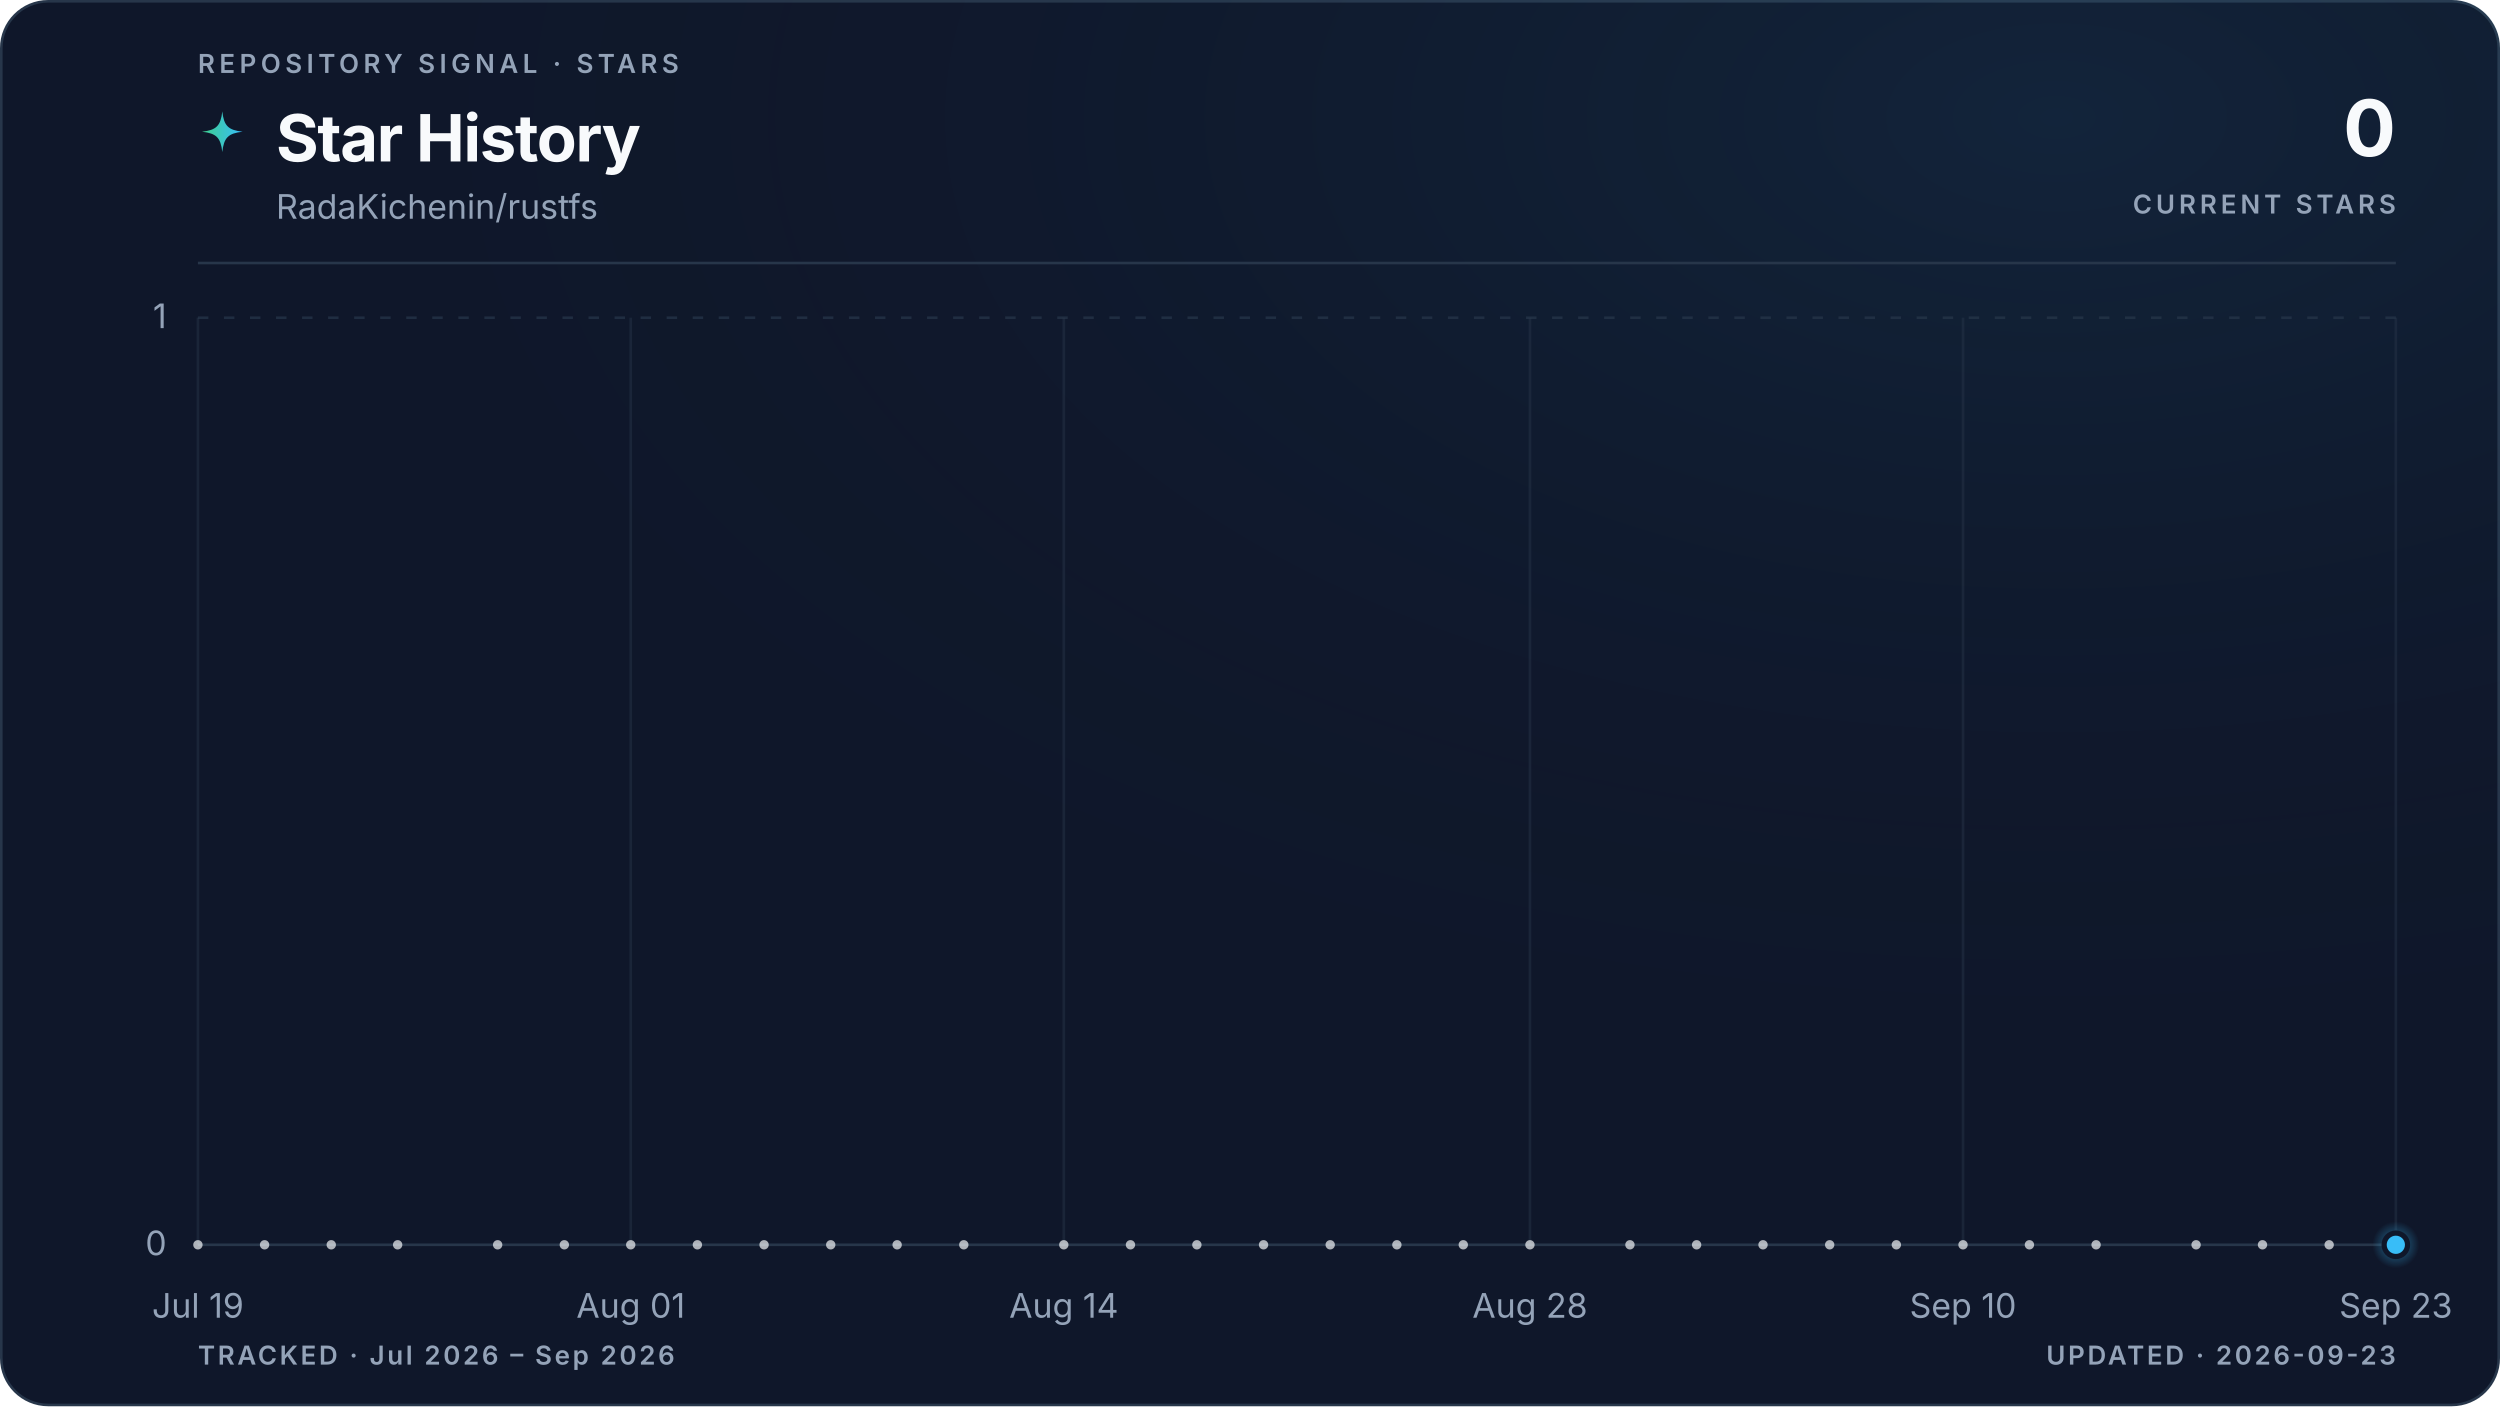
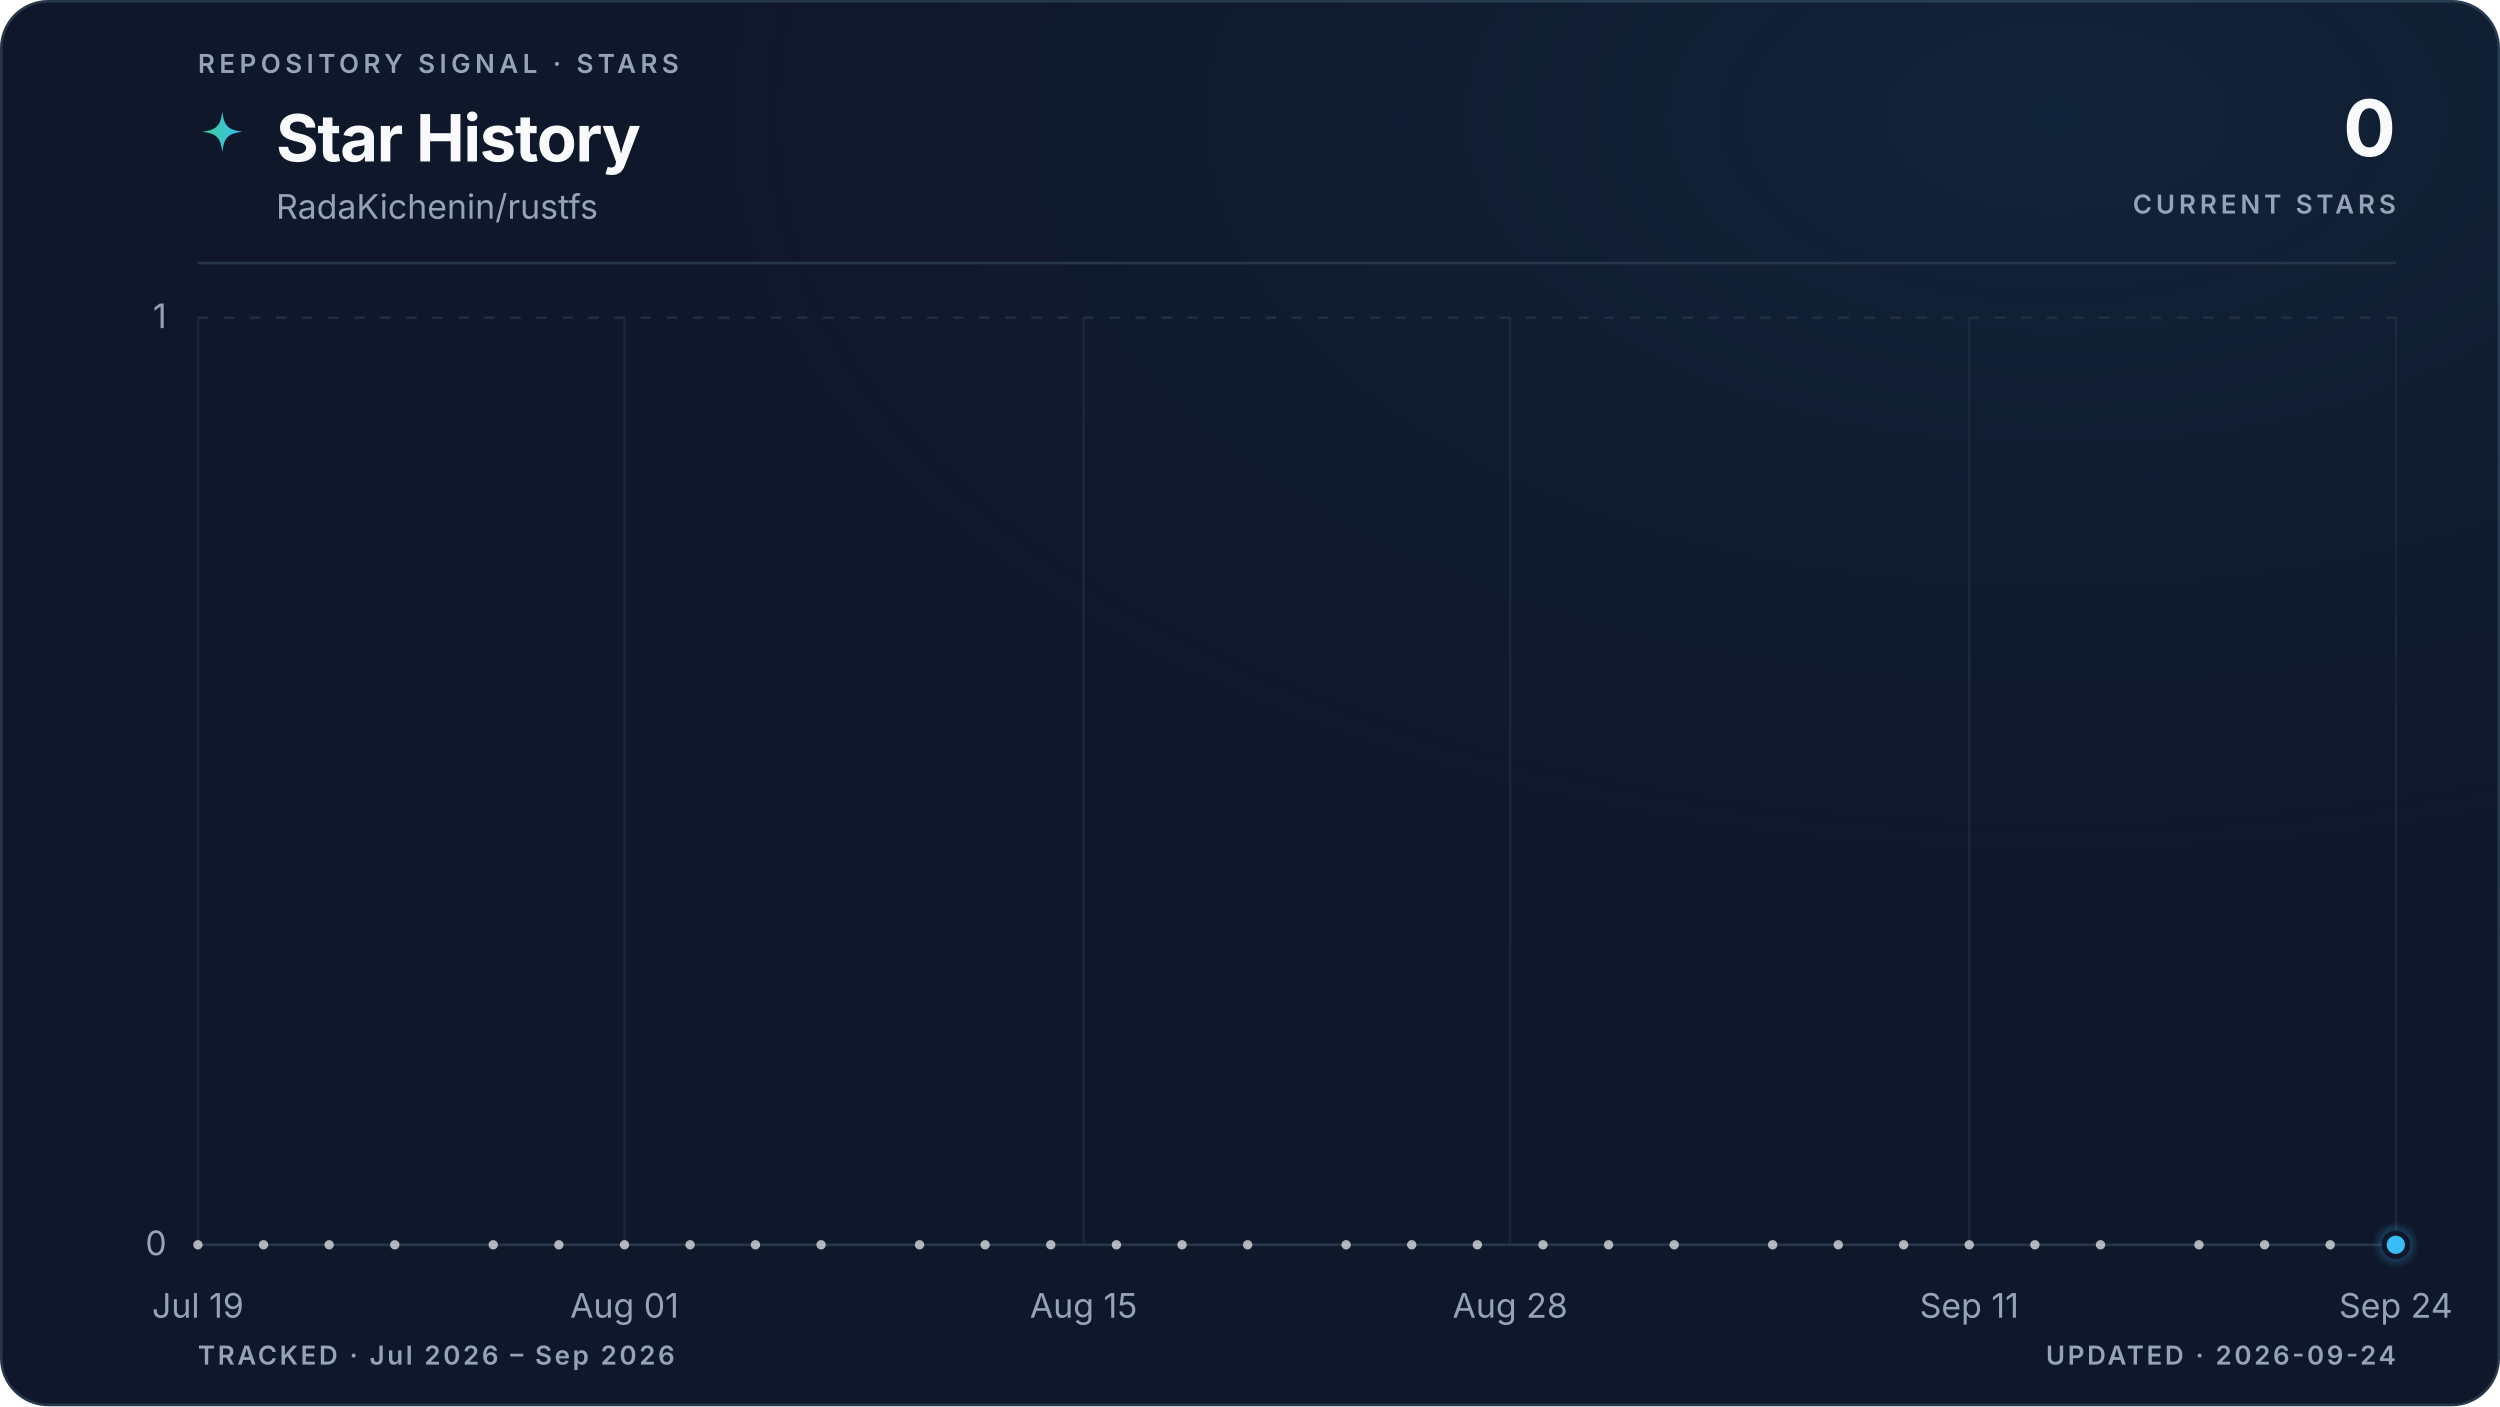
<svg xmlns="http://www.w3.org/2000/svg" viewBox="0 0 960 540" role="img" aria-labelledby="title description" data-style="gradient" data-variant="glow" data-layout="editorial" data-animated="true">
  <defs>
    <linearGradient id="trend" x1="0" y1="0" x2="1" y2="0">
      <stop offset="0%" stop-color="#3ecf8e" />
      <stop offset="100%" stop-color="#38bdf8" />
    </linearGradient>
    <linearGradient id="area" x1="0" y1="0" x2="0" y2="1">
      <stop offset="0%" stop-color="#3ecf8e" stop-opacity="0.22" />
      <stop offset="55%" stop-color="#38bdf8" stop-opacity="0.06" />
      <stop offset="100%" stop-color="#38bdf8" stop-opacity="0" />
    </linearGradient>
    <radialGradient id="marker-halo" cx="50%" cy="50%" r="50%">
      <stop offset="0%" stop-color="#38bdf8" stop-opacity="0.55" />
      <stop offset="100%" stop-color="#38bdf8" stop-opacity="0" />
    </radialGradient>
    <radialGradient id="surface-glow" cx="82%" cy="8%" r="70%">
      <stop offset="0%" stop-color="#38bdf8" stop-opacity="0.08" />
      <stop offset="100%" stop-color="#0f172a" stop-opacity="0" />
    </radialGradient>
    <filter id="trend-glow" x="-20%" y="-20%" width="140%" height="140%">
      <feGaussianBlur stdDeviation="5" />
    </filter>
  </defs>
  <style>
.trend-enter{transform-box:fill-box;transform-origin:center;animation:trend-enter 520ms cubic-bezier(0.16,1,0.3,1)}
.marker-enter{transform-box:fill-box;transform-origin:center;animation:marker-enter 320ms cubic-bezier(0.16,1,0.3,1) 200ms both}
.marker-pulse{transform-box:fill-box;transform-origin:center;animation:marker-pulse 2.6s ease-out infinite}
@keyframes trend-enter{from{opacity:.35;transform:translateY(10px)}to{opacity:1;transform:translateY(0)}}
@keyframes marker-enter{from{opacity:0;transform:scale(.4)}to{opacity:1;transform:scale(1)}}
@keyframes marker-pulse{0%{opacity:.5;transform:scale(.7)}70%,100%{opacity:0;transform:scale(2.1)}}
@media (prefers-reduced-motion:reduce){.trend-enter,.marker-enter,.marker-pulse{animation:none!important}}
@media (prefers-reduced-motion:reduce){.marker-pulse{opacity:0}}
</style>
  <rect x="0.5" y="0.5" width="959" height="539" fill="#0f172a" stroke="#27364a" stroke-width="1" rx="18" />
  <rect width="960" height="540" fill="url(#surface-glow)" rx="18" />
  <text x="76" y="28" fill="#94a3b8" font-family="ui-sans-serif, system-ui, -apple-system, BlinkMacSystemFont, 'Segoe UI', sans-serif" font-size="10" font-weight="600" letter-spacing="1.7">REPOSITORY SIGNAL · STARS</text>
  <path d="M12 1c.8 7.1 2.9 9.2 10 10-7.1.8-9.2 2.9-10 10-.8-7.1-2.9-9.2-10-10 7.1-.8 9.2-2.9 10-10Z" transform="translate(76 42) scale(.78)" fill="url(#trend)" aria-hidden="true" />
  <text x="106" y="62" fill="#f8fafc" font-family="ui-sans-serif, system-ui, -apple-system, BlinkMacSystemFont, 'Segoe UI', sans-serif" font-size="25" font-weight="700" letter-spacing="-0.5">Star History</text>
  <text x="106" y="84" fill="#94a3b8" font-family="ui-sans-serif, system-ui, -apple-system, BlinkMacSystemFont, 'Segoe UI', sans-serif" font-size="13">RadaKichenin/rustfs</text>
  <text x="920" y="60" fill="#f8fafc" font-family="ui-sans-serif, system-ui, -apple-system, BlinkMacSystemFont, 'Segoe UI', sans-serif" font-size="30" font-weight="700" letter-spacing="-0.6" text-anchor="end">0</text>
  <text x="920" y="82" fill="#94a3b8" font-family="ui-sans-serif, system-ui, -apple-system, BlinkMacSystemFont, 'Segoe UI', sans-serif" font-size="10" font-weight="600" letter-spacing="1.5" text-anchor="end">CURRENT STARS</text>
  <line x1="76" y1="101" x2="920" y2="101" stroke="#27364a" stroke-width="1" />
  <line x1="76" y1="478.0" x2="920" y2="478.0" stroke="#27364a" stroke-width="1" stroke-dasharray="0" opacity="1" />
  <text x="64" y="482.0" fill="#94a3b8" font-family="ui-sans-serif, system-ui, -apple-system, BlinkMacSystemFont, 'Segoe UI', sans-serif" font-size="13" text-anchor="end">0</text>
  <line x1="76" y1="122.0" x2="920" y2="122.0" stroke="#27364a" stroke-width="1" stroke-dasharray="4 6" opacity="0.7" />
  <text x="64" y="126.0" fill="#94a3b8" font-family="ui-sans-serif, system-ui, -apple-system, BlinkMacSystemFont, 'Segoe UI', sans-serif" font-size="13" text-anchor="end">1</text>
  <line x1="76.0" y1="122" x2="76.0" y2="478" stroke="#27364a" stroke-width="1" opacity="0.45" />
  <text x="76.0" y="506" fill="#94a3b8" font-family="ui-sans-serif, system-ui, -apple-system, BlinkMacSystemFont, 'Segoe UI', sans-serif" font-size="13" text-anchor="middle">Jul 19</text>
-   <line x1="242.2" y1="122" x2="242.2" y2="478" stroke="#27364a" stroke-width="1" opacity="0.45" />
-   <text x="242.2" y="506" fill="#94a3b8" font-family="ui-sans-serif, system-ui, -apple-system, BlinkMacSystemFont, 'Segoe UI', sans-serif" font-size="13" text-anchor="middle">Aug 01</text>
-   <line x1="408.5" y1="122" x2="408.5" y2="478" stroke="#27364a" stroke-width="1" opacity="0.45" />
-   <text x="408.5" y="506" fill="#94a3b8" font-family="ui-sans-serif, system-ui, -apple-system, BlinkMacSystemFont, 'Segoe UI', sans-serif" font-size="13" text-anchor="middle">Aug 14</text>
-   <line x1="587.5" y1="122" x2="587.5" y2="478" stroke="#27364a" stroke-width="1" opacity="0.45" />
-   <text x="587.5" y="506" fill="#94a3b8" font-family="ui-sans-serif, system-ui, -apple-system, BlinkMacSystemFont, 'Segoe UI', sans-serif" font-size="13" text-anchor="middle">Aug 28</text>
-   <line x1="753.8" y1="122" x2="753.8" y2="478" stroke="#27364a" stroke-width="1" opacity="0.45" />
-   <text x="753.8" y="506" fill="#94a3b8" font-family="ui-sans-serif, system-ui, -apple-system, BlinkMacSystemFont, 'Segoe UI', sans-serif" font-size="13" text-anchor="middle">Sep 10</text>
+   <line x1="239.8" y1="122" x2="239.8" y2="478" stroke="#27364a" stroke-width="1" opacity="0.45" />
+   <text x="239.8" y="506" fill="#94a3b8" font-family="ui-sans-serif, system-ui, -apple-system, BlinkMacSystemFont, 'Segoe UI', sans-serif" font-size="13" text-anchor="middle">Aug 01</text>
+   <line x1="416.1" y1="122" x2="416.1" y2="478" stroke="#27364a" stroke-width="1" opacity="0.45" />
+   <text x="416.1" y="506" fill="#94a3b8" font-family="ui-sans-serif, system-ui, -apple-system, BlinkMacSystemFont, 'Segoe UI', sans-serif" font-size="13" text-anchor="middle">Aug 15</text>
+   <line x1="579.9" y1="122" x2="579.9" y2="478" stroke="#27364a" stroke-width="1" opacity="0.45" />
+   <text x="579.9" y="506" fill="#94a3b8" font-family="ui-sans-serif, system-ui, -apple-system, BlinkMacSystemFont, 'Segoe UI', sans-serif" font-size="13" text-anchor="middle">Aug 28</text>
+   <line x1="756.2" y1="122" x2="756.2" y2="478" stroke="#27364a" stroke-width="1" opacity="0.45" />
+   <text x="756.2" y="506" fill="#94a3b8" font-family="ui-sans-serif, system-ui, -apple-system, BlinkMacSystemFont, 'Segoe UI', sans-serif" font-size="13" text-anchor="middle">Sep 11</text>
  <line x1="920.0" y1="122" x2="920.0" y2="478" stroke="#27364a" stroke-width="1" opacity="0.45" />
-   <text x="920.0" y="506" fill="#94a3b8" font-family="ui-sans-serif, system-ui, -apple-system, BlinkMacSystemFont, 'Segoe UI', sans-serif" font-size="13" text-anchor="middle">Sep 23</text>
+   <text x="920.0" y="506" fill="#94a3b8" font-family="ui-sans-serif, system-ui, -apple-system, BlinkMacSystemFont, 'Segoe UI', sans-serif" font-size="13" text-anchor="middle">Sep 24</text>
  <g class="trend-enter">
-     <path d="M 76.0 478.0 C 80.3 478.0, 84.5 478.0, 88.8 478.0 C 93.1 478.0, 97.3 478.0, 101.6 478.0 C 105.8 478.0, 110.1 478.0, 114.4 478.0 C 118.6 478.0, 122.9 478.0, 127.2 478.0 C 131.4 478.0, 135.7 478.0, 139.9 478.0 C 144.2 478.0, 148.5 478.0, 152.7 478.0 C 157.0 478.0, 161.3 478.0, 165.5 478.0 C 169.8 478.0, 174.0 478.0, 178.3 478.0 C 182.6 478.0, 186.8 478.0, 191.1 478.0 C 195.4 478.0, 199.6 478.0, 203.9 478.0 C 208.1 478.0, 212.4 478.0, 216.7 478.0 C 220.9 478.0, 225.2 478.0, 229.5 478.0 C 233.7 478.0, 238.0 478.0, 242.2 478.0 C 246.5 478.0, 250.8 478.0, 255.0 478.0 C 259.3 478.0, 263.6 478.0, 267.8 478.0 C 272.1 478.0, 276.3 478.0, 280.6 478.0 C 284.9 478.0, 289.1 478.0, 293.4 478.0 C 297.7 478.0, 301.9 478.0, 306.2 478.0 C 310.4 478.0, 314.7 478.0, 319.0 478.0 C 323.2 478.0, 327.5 478.0, 331.8 478.0 C 336.0 478.0, 340.3 478.0, 344.5 478.0 C 348.8 478.0, 353.1 478.0, 357.3 478.0 C 361.6 478.0, 365.9 478.0, 370.1 478.0 C 374.4 478.0, 378.6 478.0, 382.9 478.0 C 387.2 478.0, 391.4 478.0, 395.7 478.0 C 400.0 478.0, 404.2 478.0, 408.5 478.0 C 412.7 478.0, 417.0 478.0, 421.3 478.0 C 425.5 478.0, 429.8 478.0, 434.1 478.0 C 438.3 478.0, 442.6 478.0, 446.8 478.0 C 451.1 478.0, 455.4 478.0, 459.6 478.0 C 463.9 478.0, 468.2 478.0, 472.4 478.0 C 476.7 478.0, 480.9 478.0, 485.2 478.0 C 489.5 478.0, 493.7 478.0, 498.0 478.0 C 502.3 478.0, 506.5 478.0, 510.8 478.0 C 515.1 478.0, 519.3 478.0, 523.6 478.0 C 527.8 478.0, 532.1 478.0, 536.4 478.0 C 540.6 478.0, 544.9 478.0, 549.2 478.0 C 553.4 478.0, 557.7 478.0, 561.9 478.0 C 566.2 478.0, 570.5 478.0, 574.7 478.0 C 579.0 478.0, 583.3 478.0, 587.5 478.0 C 591.8 478.0, 596.0 478.0, 600.3 478.0 C 604.6 478.0, 608.8 478.0, 613.1 478.0 C 617.4 478.0, 621.6 478.0, 625.9 478.0 C 630.1 478.0, 634.4 478.0, 638.7 478.0 C 642.9 478.0, 647.2 478.0, 651.5 478.0 C 655.7 478.0, 660.0 478.0, 664.2 478.0 C 668.5 478.0, 672.8 478.0, 677.0 478.0 C 681.3 478.0, 685.6 478.0, 689.8 478.0 C 694.1 478.0, 698.3 478.0, 702.6 478.0 C 706.9 478.0, 711.1 478.0, 715.4 478.0 C 719.7 478.0, 723.9 478.0, 728.2 478.0 C 732.4 478.0, 736.7 478.0, 741.0 478.0 C 745.2 478.0, 749.5 478.0, 753.8 478.0 C 758.0 478.0, 762.3 478.0, 766.5 478.0 C 770.8 478.0, 775.1 478.0, 779.3 478.0 C 783.6 478.0, 787.9 478.0, 792.1 478.0 C 796.4 478.0, 800.6 478.0, 804.9 478.0 C 809.2 478.0, 813.4 478.0, 817.7 478.0 C 822.0 478.0, 826.2 478.0, 830.5 478.0 C 834.7 478.0, 839.0 478.0, 843.3 478.0 C 847.5 478.0, 851.8 478.0, 856.1 478.0 C 860.3 478.0, 864.6 478.0, 868.8 478.0 C 873.1 478.0, 877.4 478.0, 881.6 478.0 C 885.9 478.0, 890.2 478.0, 894.4 478.0 C 898.7 478.0, 902.9 478.0, 907.2 478.0 C 911.5 478.0, 915.7 478.0, 920.0 478.0 L 920.0 478.0 L 76.0 478.0 Z" fill="url(#area)" />
-     <path d="M 76.0 478.0 C 80.3 478.0, 84.5 478.0, 88.8 478.0 C 93.1 478.0, 97.3 478.0, 101.6 478.0 C 105.8 478.0, 110.1 478.0, 114.4 478.0 C 118.6 478.0, 122.9 478.0, 127.2 478.0 C 131.4 478.0, 135.7 478.0, 139.9 478.0 C 144.2 478.0, 148.5 478.0, 152.7 478.0 C 157.0 478.0, 161.3 478.0, 165.5 478.0 C 169.8 478.0, 174.0 478.0, 178.3 478.0 C 182.6 478.0, 186.8 478.0, 191.1 478.0 C 195.4 478.0, 199.6 478.0, 203.9 478.0 C 208.1 478.0, 212.4 478.0, 216.7 478.0 C 220.9 478.0, 225.2 478.0, 229.5 478.0 C 233.7 478.0, 238.0 478.0, 242.2 478.0 C 246.5 478.0, 250.8 478.0, 255.0 478.0 C 259.3 478.0, 263.6 478.0, 267.8 478.0 C 272.1 478.0, 276.3 478.0, 280.6 478.0 C 284.9 478.0, 289.1 478.0, 293.4 478.0 C 297.7 478.0, 301.9 478.0, 306.2 478.0 C 310.4 478.0, 314.7 478.0, 319.0 478.0 C 323.2 478.0, 327.5 478.0, 331.8 478.0 C 336.0 478.0, 340.3 478.0, 344.5 478.0 C 348.8 478.0, 353.1 478.0, 357.3 478.0 C 361.6 478.0, 365.9 478.0, 370.1 478.0 C 374.4 478.0, 378.6 478.0, 382.9 478.0 C 387.2 478.0, 391.4 478.0, 395.7 478.0 C 400.0 478.0, 404.2 478.0, 408.5 478.0 C 412.7 478.0, 417.0 478.0, 421.3 478.0 C 425.5 478.0, 429.8 478.0, 434.1 478.0 C 438.3 478.0, 442.6 478.0, 446.8 478.0 C 451.1 478.0, 455.4 478.0, 459.6 478.0 C 463.9 478.0, 468.2 478.0, 472.4 478.0 C 476.7 478.0, 480.9 478.0, 485.2 478.0 C 489.5 478.0, 493.7 478.0, 498.0 478.0 C 502.3 478.0, 506.5 478.0, 510.8 478.0 C 515.1 478.0, 519.3 478.0, 523.6 478.0 C 527.8 478.0, 532.1 478.0, 536.4 478.0 C 540.6 478.0, 544.9 478.0, 549.2 478.0 C 553.4 478.0, 557.7 478.0, 561.9 478.0 C 566.2 478.0, 570.5 478.0, 574.7 478.0 C 579.0 478.0, 583.3 478.0, 587.5 478.0 C 591.8 478.0, 596.0 478.0, 600.3 478.0 C 604.6 478.0, 608.8 478.0, 613.1 478.0 C 617.4 478.0, 621.6 478.0, 625.9 478.0 C 630.1 478.0, 634.4 478.0, 638.7 478.0 C 642.9 478.0, 647.2 478.0, 651.5 478.0 C 655.7 478.0, 660.0 478.0, 664.2 478.0 C 668.5 478.0, 672.8 478.0, 677.0 478.0 C 681.3 478.0, 685.6 478.0, 689.8 478.0 C 694.1 478.0, 698.3 478.0, 702.6 478.0 C 706.9 478.0, 711.1 478.0, 715.4 478.0 C 719.7 478.0, 723.9 478.0, 728.2 478.0 C 732.4 478.0, 736.7 478.0, 741.0 478.0 C 745.2 478.0, 749.5 478.0, 753.8 478.0 C 758.0 478.0, 762.3 478.0, 766.5 478.0 C 770.8 478.0, 775.1 478.0, 779.3 478.0 C 783.6 478.0, 787.9 478.0, 792.1 478.0 C 796.4 478.0, 800.6 478.0, 804.9 478.0 C 809.2 478.0, 813.4 478.0, 817.7 478.0 C 822.0 478.0, 826.2 478.0, 830.5 478.0 C 834.7 478.0, 839.0 478.0, 843.3 478.0 C 847.5 478.0, 851.8 478.0, 856.1 478.0 C 860.3 478.0, 864.6 478.0, 868.8 478.0 C 873.1 478.0, 877.4 478.0, 881.6 478.0 C 885.9 478.0, 890.2 478.0, 894.4 478.0 C 898.7 478.0, 902.9 478.0, 907.2 478.0 C 911.5 478.0, 915.7 478.0, 920.0 478.0" fill="none" stroke="url(#trend)" stroke-width="10" stroke-linecap="round" stroke-linejoin="round" opacity="0.10" filter="url(#trend-glow)" />
-     <path d="M 76.0 478.0 C 80.3 478.0, 84.5 478.0, 88.8 478.0 C 93.1 478.0, 97.3 478.0, 101.6 478.0 C 105.8 478.0, 110.1 478.0, 114.4 478.0 C 118.6 478.0, 122.9 478.0, 127.2 478.0 C 131.4 478.0, 135.7 478.0, 139.9 478.0 C 144.2 478.0, 148.5 478.0, 152.7 478.0 C 157.0 478.0, 161.3 478.0, 165.5 478.0 C 169.8 478.0, 174.0 478.0, 178.3 478.0 C 182.6 478.0, 186.8 478.0, 191.1 478.0 C 195.4 478.0, 199.6 478.0, 203.9 478.0 C 208.1 478.0, 212.4 478.0, 216.7 478.0 C 220.9 478.0, 225.2 478.0, 229.5 478.0 C 233.7 478.0, 238.0 478.0, 242.2 478.0 C 246.5 478.0, 250.8 478.0, 255.0 478.0 C 259.3 478.0, 263.6 478.0, 267.8 478.0 C 272.1 478.0, 276.3 478.0, 280.6 478.0 C 284.9 478.0, 289.1 478.0, 293.4 478.0 C 297.7 478.0, 301.9 478.0, 306.2 478.0 C 310.4 478.0, 314.7 478.0, 319.0 478.0 C 323.2 478.0, 327.5 478.0, 331.8 478.0 C 336.0 478.0, 340.3 478.0, 344.5 478.0 C 348.8 478.0, 353.1 478.0, 357.3 478.0 C 361.6 478.0, 365.9 478.0, 370.1 478.0 C 374.4 478.0, 378.6 478.0, 382.9 478.0 C 387.2 478.0, 391.4 478.0, 395.7 478.0 C 400.0 478.0, 404.2 478.0, 408.5 478.0 C 412.7 478.0, 417.0 478.0, 421.3 478.0 C 425.5 478.0, 429.8 478.0, 434.1 478.0 C 438.3 478.0, 442.6 478.0, 446.8 478.0 C 451.1 478.0, 455.4 478.0, 459.6 478.0 C 463.9 478.0, 468.2 478.0, 472.4 478.0 C 476.7 478.0, 480.9 478.0, 485.2 478.0 C 489.5 478.0, 493.7 478.0, 498.0 478.0 C 502.3 478.0, 506.5 478.0, 510.8 478.0 C 515.1 478.0, 519.3 478.0, 523.6 478.0 C 527.8 478.0, 532.1 478.0, 536.4 478.0 C 540.6 478.0, 544.9 478.0, 549.2 478.0 C 553.4 478.0, 557.7 478.0, 561.9 478.0 C 566.2 478.0, 570.5 478.0, 574.7 478.0 C 579.0 478.0, 583.3 478.0, 587.5 478.0 C 591.8 478.0, 596.0 478.0, 600.3 478.0 C 604.6 478.0, 608.8 478.0, 613.1 478.0 C 617.4 478.0, 621.6 478.0, 625.9 478.0 C 630.1 478.0, 634.4 478.0, 638.7 478.0 C 642.9 478.0, 647.2 478.0, 651.5 478.0 C 655.7 478.0, 660.0 478.0, 664.2 478.0 C 668.5 478.0, 672.8 478.0, 677.0 478.0 C 681.3 478.0, 685.6 478.0, 689.8 478.0 C 694.1 478.0, 698.3 478.0, 702.6 478.0 C 706.9 478.0, 711.1 478.0, 715.4 478.0 C 719.7 478.0, 723.9 478.0, 728.2 478.0 C 732.4 478.0, 736.7 478.0, 741.0 478.0 C 745.2 478.0, 749.5 478.0, 753.8 478.0 C 758.0 478.0, 762.3 478.0, 766.5 478.0 C 770.8 478.0, 775.1 478.0, 779.3 478.0 C 783.6 478.0, 787.9 478.0, 792.1 478.0 C 796.4 478.0, 800.6 478.0, 804.9 478.0 C 809.2 478.0, 813.4 478.0, 817.7 478.0 C 822.0 478.0, 826.2 478.0, 830.5 478.0 C 834.7 478.0, 839.0 478.0, 843.3 478.0 C 847.5 478.0, 851.8 478.0, 856.1 478.0 C 860.3 478.0, 864.6 478.0, 868.8 478.0 C 873.1 478.0, 877.4 478.0, 881.6 478.0 C 885.9 478.0, 890.2 478.0, 894.4 478.0 C 898.7 478.0, 902.9 478.0, 907.2 478.0 C 911.5 478.0, 915.7 478.0, 920.0 478.0" fill="none" stroke="url(#trend)" stroke-width="3" stroke-linecap="round" stroke-linejoin="round" />
+     <path d="M 76.0 478.0 C 80.2 478.0, 84.4 478.0, 88.6 478.0 C 92.8 478.0, 97.0 478.0, 101.2 478.0 C 105.4 478.0, 109.6 478.0, 113.8 478.0 C 118.0 478.0, 122.2 478.0, 126.4 478.0 C 130.6 478.0, 134.8 478.0, 139.0 478.0 C 143.2 478.0, 147.4 478.0, 151.6 478.0 C 155.8 478.0, 160.0 478.0, 164.2 478.0 C 168.4 478.0, 172.6 478.0, 176.8 478.0 C 181.0 478.0, 185.2 478.0, 189.4 478.0 C 193.6 478.0, 197.8 478.0, 202.0 478.0 C 206.2 478.0, 210.4 478.0, 214.6 478.0 C 218.8 478.0, 223.0 478.0, 227.2 478.0 C 231.4 478.0, 235.6 478.0, 239.8 478.0 C 244.0 478.0, 248.2 478.0, 252.4 478.0 C 256.6 478.0, 260.8 478.0, 265.0 478.0 C 269.2 478.0, 273.4 478.0, 277.6 478.0 C 281.8 478.0, 286.0 478.0, 290.1 478.0 C 294.3 478.0, 298.5 478.0, 302.7 478.0 C 306.9 478.0, 311.1 478.0, 315.3 478.0 C 319.5 478.0, 323.7 478.0, 327.9 478.0 C 332.1 478.0, 336.3 478.0, 340.5 478.0 C 344.7 478.0, 348.9 478.0, 353.1 478.0 C 357.3 478.0, 361.5 478.0, 365.7 478.0 C 369.9 478.0, 374.1 478.0, 378.3 478.0 C 382.5 478.0, 386.7 478.0, 390.9 478.0 C 395.1 478.0, 399.3 478.0, 403.5 478.0 C 407.7 478.0, 411.9 478.0, 416.1 478.0 C 420.3 478.0, 424.5 478.0, 428.7 478.0 C 432.9 478.0, 437.1 478.0, 441.3 478.0 C 445.5 478.0, 449.7 478.0, 453.9 478.0 C 458.1 478.0, 462.3 478.0, 466.5 478.0 C 470.7 478.0, 474.9 478.0, 479.1 478.0 C 483.3 478.0, 487.5 478.0, 491.7 478.0 C 495.9 478.0, 500.1 478.0, 504.3 478.0 C 508.5 478.0, 512.7 478.0, 516.9 478.0 C 521.1 478.0, 525.3 478.0, 529.5 478.0 C 533.7 478.0, 537.9 478.0, 542.1 478.0 C 546.3 478.0, 550.5 478.0, 554.7 478.0 C 558.9 478.0, 563.1 478.0, 567.3 478.0 C 571.5 478.0, 575.7 478.0, 579.9 478.0 C 584.1 478.0, 588.3 478.0, 592.5 478.0 C 596.7 478.0, 600.9 478.0, 605.1 478.0 C 609.3 478.0, 613.5 478.0, 617.7 478.0 C 621.9 478.0, 626.1 478.0, 630.3 478.0 C 634.5 478.0, 638.7 478.0, 642.9 478.0 C 647.1 478.0, 651.3 478.0, 655.5 478.0 C 659.7 478.0, 663.9 478.0, 668.1 478.0 C 672.3 478.0, 676.5 478.0, 680.7 478.0 C 684.9 478.0, 689.1 478.0, 693.3 478.0 C 697.5 478.0, 701.7 478.0, 705.9 478.0 C 710.0 478.0, 714.2 478.0, 718.4 478.0 C 722.6 478.0, 726.8 478.0, 731.0 478.0 C 735.2 478.0, 739.4 478.0, 743.6 478.0 C 747.8 478.0, 752.0 478.0, 756.2 478.0 C 760.4 478.0, 764.6 478.0, 768.8 478.0 C 773.0 478.0, 777.2 478.0, 781.4 478.0 C 785.6 478.0, 789.8 478.0, 794.0 478.0 C 798.2 478.0, 802.4 478.0, 806.6 478.0 C 810.8 478.0, 815.0 478.0, 819.2 478.0 C 823.4 478.0, 827.6 478.0, 831.8 478.0 C 836.0 478.0, 840.2 478.0, 844.4 478.0 C 848.6 478.0, 852.8 478.0, 857.0 478.0 C 861.2 478.0, 865.4 478.0, 869.6 478.0 C 873.8 478.0, 878.0 478.0, 882.2 478.0 C 886.4 478.0, 890.6 478.0, 894.8 478.0 C 899.0 478.0, 903.2 478.0, 907.4 478.0 C 911.6 478.0, 915.8 478.0, 920.0 478.0 L 920.0 478.0 L 76.0 478.0 Z" fill="url(#area)" />
+     <path d="M 76.0 478.0 C 80.2 478.0, 84.4 478.0, 88.6 478.0 C 92.8 478.0, 97.0 478.0, 101.2 478.0 C 105.4 478.0, 109.6 478.0, 113.8 478.0 C 118.0 478.0, 122.2 478.0, 126.4 478.0 C 130.6 478.0, 134.8 478.0, 139.0 478.0 C 143.2 478.0, 147.4 478.0, 151.6 478.0 C 155.8 478.0, 160.0 478.0, 164.2 478.0 C 168.4 478.0, 172.6 478.0, 176.8 478.0 C 181.0 478.0, 185.2 478.0, 189.4 478.0 C 193.6 478.0, 197.8 478.0, 202.0 478.0 C 206.2 478.0, 210.4 478.0, 214.6 478.0 C 218.8 478.0, 223.0 478.0, 227.2 478.0 C 231.4 478.0, 235.6 478.0, 239.8 478.0 C 244.0 478.0, 248.2 478.0, 252.4 478.0 C 256.6 478.0, 260.8 478.0, 265.0 478.0 C 269.2 478.0, 273.4 478.0, 277.6 478.0 C 281.8 478.0, 286.0 478.0, 290.1 478.0 C 294.3 478.0, 298.5 478.0, 302.7 478.0 C 306.9 478.0, 311.1 478.0, 315.3 478.0 C 319.5 478.0, 323.7 478.0, 327.9 478.0 C 332.1 478.0, 336.3 478.0, 340.5 478.0 C 344.7 478.0, 348.9 478.0, 353.1 478.0 C 357.3 478.0, 361.5 478.0, 365.7 478.0 C 369.9 478.0, 374.1 478.0, 378.3 478.0 C 382.5 478.0, 386.7 478.0, 390.9 478.0 C 395.1 478.0, 399.3 478.0, 403.5 478.0 C 407.7 478.0, 411.9 478.0, 416.1 478.0 C 420.3 478.0, 424.5 478.0, 428.7 478.0 C 432.9 478.0, 437.1 478.0, 441.3 478.0 C 445.5 478.0, 449.7 478.0, 453.9 478.0 C 458.1 478.0, 462.3 478.0, 466.5 478.0 C 470.7 478.0, 474.9 478.0, 479.1 478.0 C 483.3 478.0, 487.5 478.0, 491.7 478.0 C 495.9 478.0, 500.1 478.0, 504.3 478.0 C 508.5 478.0, 512.7 478.0, 516.9 478.0 C 521.1 478.0, 525.3 478.0, 529.5 478.0 C 533.7 478.0, 537.9 478.0, 542.1 478.0 C 546.3 478.0, 550.5 478.0, 554.7 478.0 C 558.9 478.0, 563.1 478.0, 567.3 478.0 C 571.5 478.0, 575.7 478.0, 579.9 478.0 C 584.1 478.0, 588.3 478.0, 592.5 478.0 C 596.7 478.0, 600.9 478.0, 605.1 478.0 C 609.3 478.0, 613.5 478.0, 617.7 478.0 C 621.9 478.0, 626.1 478.0, 630.3 478.0 C 634.5 478.0, 638.7 478.0, 642.9 478.0 C 647.1 478.0, 651.3 478.0, 655.5 478.0 C 659.7 478.0, 663.9 478.0, 668.1 478.0 C 672.3 478.0, 676.5 478.0, 680.7 478.0 C 684.9 478.0, 689.1 478.0, 693.3 478.0 C 697.5 478.0, 701.7 478.0, 705.9 478.0 C 710.0 478.0, 714.2 478.0, 718.4 478.0 C 722.6 478.0, 726.8 478.0, 731.0 478.0 C 735.2 478.0, 739.4 478.0, 743.6 478.0 C 747.8 478.0, 752.0 478.0, 756.2 478.0 C 760.4 478.0, 764.6 478.0, 768.8 478.0 C 773.0 478.0, 777.2 478.0, 781.4 478.0 C 785.6 478.0, 789.8 478.0, 794.0 478.0 C 798.2 478.0, 802.4 478.0, 806.6 478.0 C 810.8 478.0, 815.0 478.0, 819.2 478.0 C 823.4 478.0, 827.6 478.0, 831.8 478.0 C 836.0 478.0, 840.2 478.0, 844.4 478.0 C 848.6 478.0, 852.8 478.0, 857.0 478.0 C 861.2 478.0, 865.4 478.0, 869.6 478.0 C 873.8 478.0, 878.0 478.0, 882.2 478.0 C 886.4 478.0, 890.6 478.0, 894.8 478.0 C 899.0 478.0, 903.2 478.0, 907.4 478.0 C 911.6 478.0, 915.8 478.0, 920.0 478.0" fill="none" stroke="url(#trend)" stroke-width="10" stroke-linecap="round" stroke-linejoin="round" opacity="0.10" filter="url(#trend-glow)" />
+     <path d="M 76.0 478.0 C 80.2 478.0, 84.4 478.0, 88.6 478.0 C 92.8 478.0, 97.0 478.0, 101.2 478.0 C 105.4 478.0, 109.6 478.0, 113.8 478.0 C 118.0 478.0, 122.2 478.0, 126.4 478.0 C 130.6 478.0, 134.8 478.0, 139.0 478.0 C 143.2 478.0, 147.4 478.0, 151.6 478.0 C 155.8 478.0, 160.0 478.0, 164.2 478.0 C 168.4 478.0, 172.6 478.0, 176.8 478.0 C 181.0 478.0, 185.2 478.0, 189.4 478.0 C 193.6 478.0, 197.8 478.0, 202.0 478.0 C 206.2 478.0, 210.4 478.0, 214.6 478.0 C 218.8 478.0, 223.0 478.0, 227.2 478.0 C 231.4 478.0, 235.6 478.0, 239.8 478.0 C 244.0 478.0, 248.2 478.0, 252.4 478.0 C 256.6 478.0, 260.8 478.0, 265.0 478.0 C 269.2 478.0, 273.4 478.0, 277.6 478.0 C 281.8 478.0, 286.0 478.0, 290.1 478.0 C 294.3 478.0, 298.5 478.0, 302.7 478.0 C 306.9 478.0, 311.1 478.0, 315.3 478.0 C 319.5 478.0, 323.7 478.0, 327.9 478.0 C 332.1 478.0, 336.3 478.0, 340.5 478.0 C 344.7 478.0, 348.9 478.0, 353.1 478.0 C 357.3 478.0, 361.5 478.0, 365.7 478.0 C 369.9 478.0, 374.1 478.0, 378.3 478.0 C 382.5 478.0, 386.7 478.0, 390.9 478.0 C 395.1 478.0, 399.3 478.0, 403.5 478.0 C 407.7 478.0, 411.9 478.0, 416.1 478.0 C 420.3 478.0, 424.5 478.0, 428.7 478.0 C 432.9 478.0, 437.1 478.0, 441.3 478.0 C 445.5 478.0, 449.7 478.0, 453.9 478.0 C 458.1 478.0, 462.3 478.0, 466.5 478.0 C 470.7 478.0, 474.9 478.0, 479.1 478.0 C 483.3 478.0, 487.5 478.0, 491.7 478.0 C 495.9 478.0, 500.1 478.0, 504.3 478.0 C 508.5 478.0, 512.7 478.0, 516.9 478.0 C 521.1 478.0, 525.3 478.0, 529.5 478.0 C 533.7 478.0, 537.9 478.0, 542.1 478.0 C 546.3 478.0, 550.5 478.0, 554.7 478.0 C 558.9 478.0, 563.1 478.0, 567.3 478.0 C 571.5 478.0, 575.7 478.0, 579.9 478.0 C 584.1 478.0, 588.3 478.0, 592.5 478.0 C 596.7 478.0, 600.9 478.0, 605.1 478.0 C 609.3 478.0, 613.5 478.0, 617.7 478.0 C 621.9 478.0, 626.1 478.0, 630.3 478.0 C 634.5 478.0, 638.7 478.0, 642.9 478.0 C 647.1 478.0, 651.3 478.0, 655.5 478.0 C 659.7 478.0, 663.9 478.0, 668.1 478.0 C 672.3 478.0, 676.5 478.0, 680.7 478.0 C 684.9 478.0, 689.1 478.0, 693.3 478.0 C 697.5 478.0, 701.7 478.0, 705.9 478.0 C 710.0 478.0, 714.2 478.0, 718.4 478.0 C 722.6 478.0, 726.8 478.0, 731.0 478.0 C 735.2 478.0, 739.4 478.0, 743.6 478.0 C 747.8 478.0, 752.0 478.0, 756.2 478.0 C 760.4 478.0, 764.6 478.0, 768.8 478.0 C 773.0 478.0, 777.2 478.0, 781.4 478.0 C 785.6 478.0, 789.8 478.0, 794.0 478.0 C 798.2 478.0, 802.4 478.0, 806.6 478.0 C 810.8 478.0, 815.0 478.0, 819.2 478.0 C 823.4 478.0, 827.6 478.0, 831.8 478.0 C 836.0 478.0, 840.2 478.0, 844.4 478.0 C 848.6 478.0, 852.8 478.0, 857.0 478.0 C 861.2 478.0, 865.4 478.0, 869.6 478.0 C 873.8 478.0, 878.0 478.0, 882.2 478.0 C 886.4 478.0, 890.6 478.0, 894.8 478.0 C 899.0 478.0, 903.2 478.0, 907.4 478.0 C 911.6 478.0, 915.8 478.0, 920.0 478.0" fill="none" stroke="url(#trend)" stroke-width="3" stroke-linecap="round" stroke-linejoin="round" />
    <g data-point-count="31" fill="#f8fafc" opacity="0.68">
      <circle cx="76.0" cy="478.0" r="1.8" />
-       <circle cx="101.6" cy="478.0" r="1.8" />
-       <circle cx="127.2" cy="478.0" r="1.8" />
-       <circle cx="152.7" cy="478.0" r="1.8" />
-       <circle cx="191.1" cy="478.0" r="1.8" />
-       <circle cx="216.7" cy="478.0" r="1.8" />
-       <circle cx="242.2" cy="478.0" r="1.8" />
-       <circle cx="267.8" cy="478.0" r="1.8" />
-       <circle cx="293.4" cy="478.0" r="1.8" />
-       <circle cx="319.0" cy="478.0" r="1.8" />
-       <circle cx="344.5" cy="478.0" r="1.8" />
-       <circle cx="370.1" cy="478.0" r="1.8" />
-       <circle cx="408.5" cy="478.0" r="1.8" />
-       <circle cx="434.1" cy="478.0" r="1.8" />
-       <circle cx="459.6" cy="478.0" r="1.8" />
-       <circle cx="485.2" cy="478.0" r="1.8" />
-       <circle cx="510.8" cy="478.0" r="1.8" />
-       <circle cx="536.4" cy="478.0" r="1.8" />
-       <circle cx="561.9" cy="478.0" r="1.8" />
-       <circle cx="587.5" cy="478.0" r="1.8" />
-       <circle cx="625.9" cy="478.0" r="1.8" />
-       <circle cx="651.5" cy="478.0" r="1.8" />
-       <circle cx="677.0" cy="478.0" r="1.8" />
-       <circle cx="702.6" cy="478.0" r="1.8" />
-       <circle cx="728.2" cy="478.0" r="1.8" />
-       <circle cx="753.8" cy="478.0" r="1.8" />
-       <circle cx="779.3" cy="478.0" r="1.8" />
-       <circle cx="804.9" cy="478.0" r="1.8" />
-       <circle cx="843.3" cy="478.0" r="1.8" />
-       <circle cx="868.8" cy="478.0" r="1.8" />
-       <circle cx="894.4" cy="478.0" r="1.8" />
+       <circle cx="101.2" cy="478.0" r="1.8" />
+       <circle cx="126.4" cy="478.0" r="1.8" />
+       <circle cx="151.6" cy="478.0" r="1.8" />
+       <circle cx="189.4" cy="478.0" r="1.8" />
+       <circle cx="214.6" cy="478.0" r="1.8" />
+       <circle cx="239.8" cy="478.0" r="1.8" />
+       <circle cx="265.0" cy="478.0" r="1.8" />
+       <circle cx="290.1" cy="478.0" r="1.8" />
+       <circle cx="315.3" cy="478.0" r="1.8" />
+       <circle cx="353.1" cy="478.0" r="1.8" />
+       <circle cx="378.3" cy="478.0" r="1.8" />
+       <circle cx="403.5" cy="478.0" r="1.8" />
+       <circle cx="428.7" cy="478.0" r="1.8" />
+       <circle cx="453.9" cy="478.0" r="1.8" />
+       <circle cx="479.1" cy="478.0" r="1.8" />
+       <circle cx="516.9" cy="478.0" r="1.8" />
+       <circle cx="542.1" cy="478.0" r="1.8" />
+       <circle cx="567.3" cy="478.0" r="1.8" />
+       <circle cx="592.5" cy="478.0" r="1.8" />
+       <circle cx="617.7" cy="478.0" r="1.8" />
+       <circle cx="642.9" cy="478.0" r="1.8" />
+       <circle cx="680.7" cy="478.0" r="1.8" />
+       <circle cx="705.9" cy="478.0" r="1.8" />
+       <circle cx="731.0" cy="478.0" r="1.8" />
+       <circle cx="756.2" cy="478.0" r="1.8" />
+       <circle cx="781.4" cy="478.0" r="1.8" />
+       <circle cx="806.6" cy="478.0" r="1.8" />
+       <circle cx="844.4" cy="478.0" r="1.8" />
+       <circle cx="869.6" cy="478.0" r="1.8" />
+       <circle cx="894.8" cy="478.0" r="1.8" />
    </g>
  </g>
  <g class="marker-enter">
    <circle class="marker-pulse" cx="920.0" cy="478.0" r="9" fill="url(#marker-halo)" />
    <circle cx="920.0" cy="478.0" r="4.5" fill="#38bdf8" stroke="#0f172a" stroke-width="2" />
  </g>
  <text x="76" y="524" fill="#94a3b8" font-family="ui-sans-serif, system-ui, -apple-system, BlinkMacSystemFont, 'Segoe UI', sans-serif" font-size="10" font-weight="600" letter-spacing="1">TRACKED · Jul 2026 – Sep 2026</text>
-   <text x="920" y="524" fill="#94a3b8" font-family="ui-sans-serif, system-ui, -apple-system, BlinkMacSystemFont, 'Segoe UI', sans-serif" font-size="10" font-weight="600" letter-spacing="1" text-anchor="end">UPDATED · 2026-09-23</text>
+   <text x="920" y="524" fill="#94a3b8" font-family="ui-sans-serif, system-ui, -apple-system, BlinkMacSystemFont, 'Segoe UI', sans-serif" font-size="10" font-weight="600" letter-spacing="1" text-anchor="end">UPDATED · 2026-09-24</text>
</svg>
